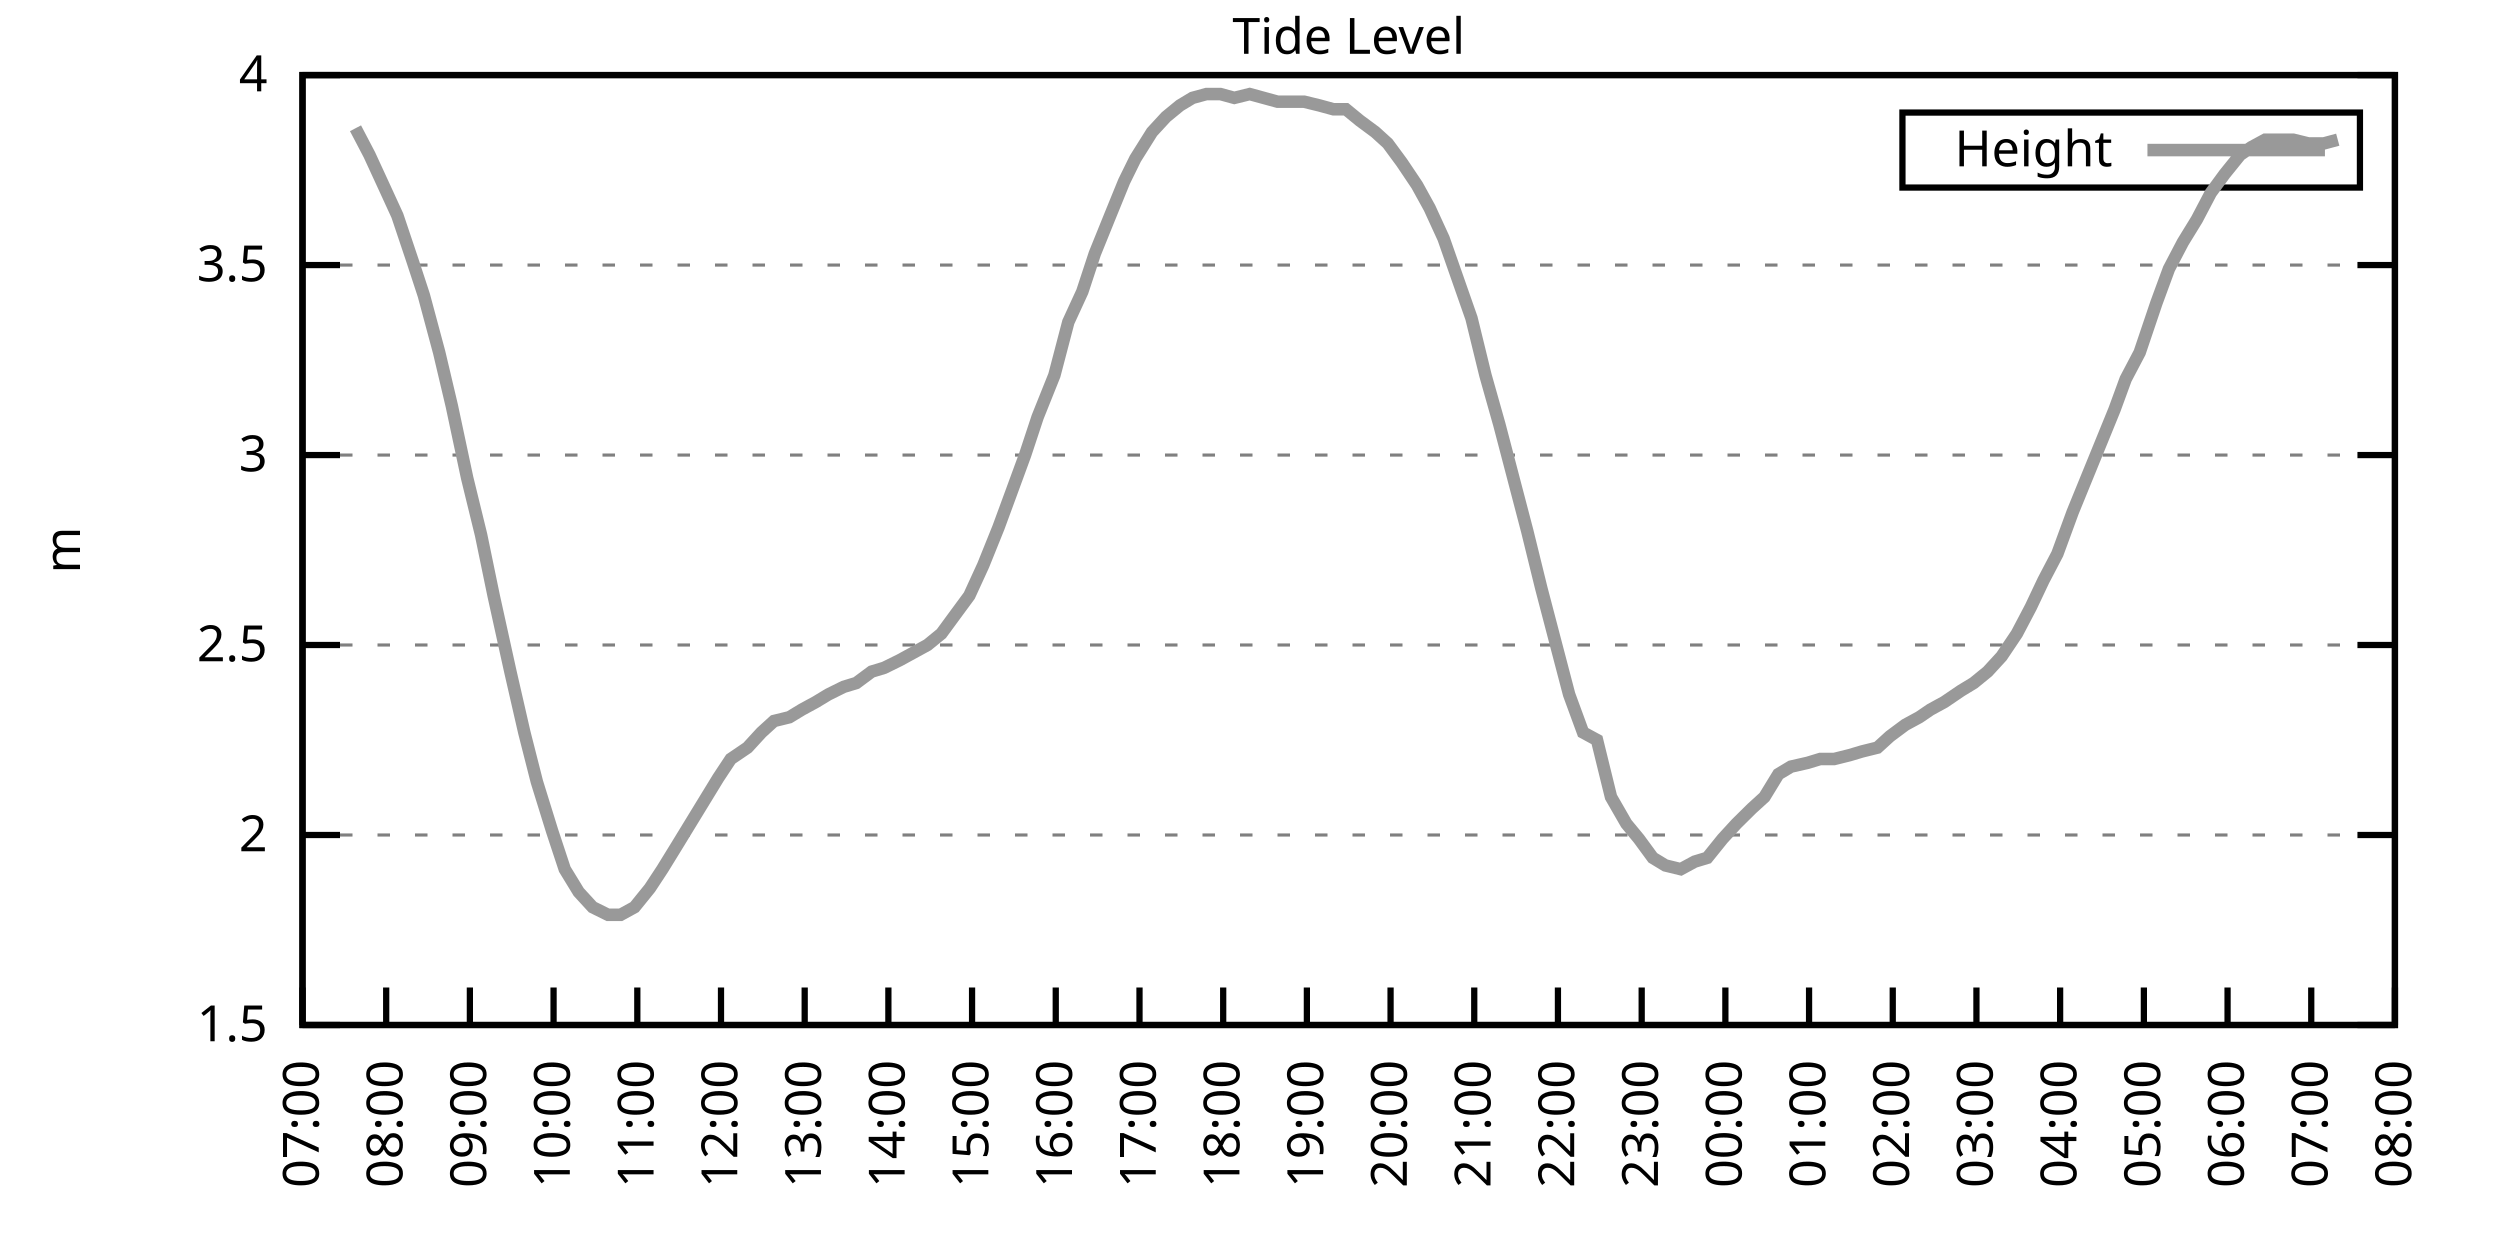
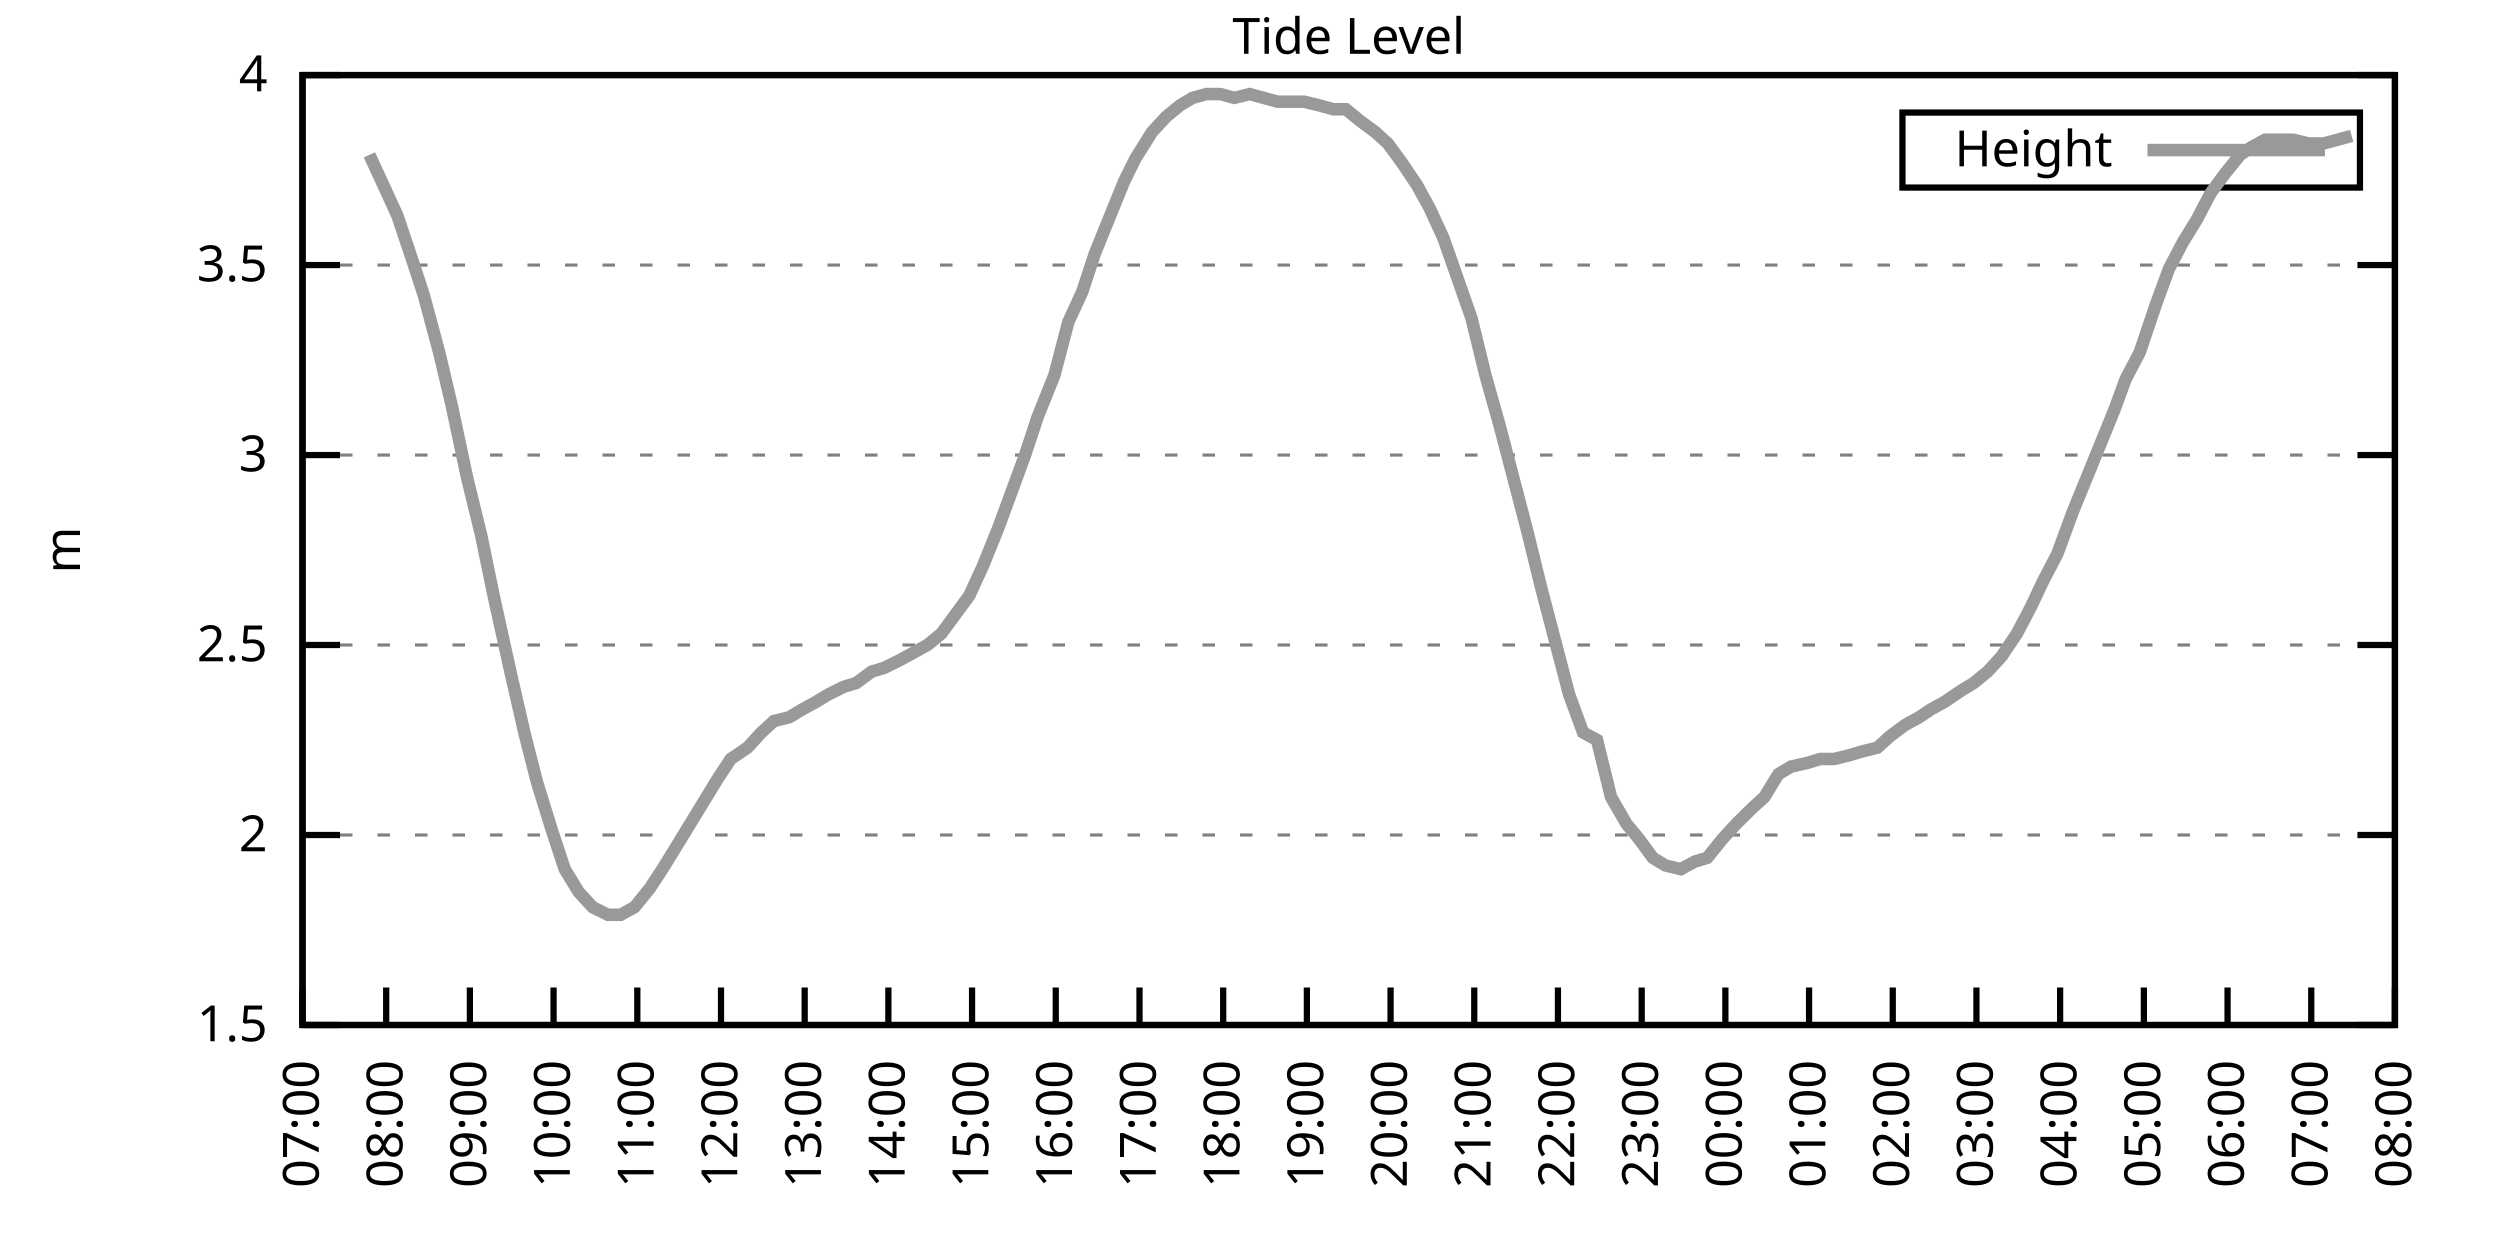
<svg xmlns="http://www.w3.org/2000/svg" xmlns:xlink="http://www.w3.org/1999/xlink" width="400" height="200" viewBox="0 0 400 200">
  <g id="gnuplot_canvas">
    <rect x="0" y="0" width="400" height="200" fill="none" />
    <defs>
      <circle id="gpDot" r="0.5" stroke-width="0.5" stroke="currentColor" />
      <path id="gpPt0" stroke-width="0.333" stroke="currentColor" d="M-1,0 h2 M0,-1 v2" />
      <path id="gpPt1" stroke-width="0.333" stroke="currentColor" d="M-1,-1 L1,1 M1,-1 L-1,1" />
      <path id="gpPt2" stroke-width="0.333" stroke="currentColor" d="M-1,0 L1,0 M0,-1 L0,1 M-1,-1 L1,1 M-1,1 L1,-1" />
      <rect id="gpPt3" stroke-width="0.333" stroke="currentColor" x="-1" y="-1" width="2" height="2" />
      <rect id="gpPt4" stroke-width="0.333" stroke="currentColor" fill="currentColor" x="-1" y="-1" width="2" height="2" />
      <circle id="gpPt5" stroke-width="0.333" stroke="currentColor" cx="0" cy="0" r="1" />
      <use xlink:href="#gpPt5" id="gpPt6" fill="currentColor" stroke="none" />
      <path id="gpPt7" stroke-width="0.333" stroke="currentColor" d="M0,-1.33 L-1.33,0.67 L1.33,0.67 z" />
      <use xlink:href="#gpPt7" id="gpPt8" fill="currentColor" stroke="none" />
      <use xlink:href="#gpPt7" id="gpPt9" stroke="currentColor" transform="rotate(180)" />
      <use xlink:href="#gpPt9" id="gpPt10" fill="currentColor" stroke="none" />
      <use xlink:href="#gpPt3" id="gpPt11" stroke="currentColor" transform="rotate(45)" />
      <use xlink:href="#gpPt11" id="gpPt12" fill="currentColor" stroke="none" />
      <path id="gpPt13" stroke-width="0.333" stroke="currentColor" d="M0,1.330 L1.265,0.411 L0.782,-1.067 L-0.782,-1.076 L-1.265,0.411 z" />
      <use xlink:href="#gpPt13" id="gpPt14" fill="currentColor" stroke="none" />
      <filter id="textbox" filterUnits="objectBoundingBox" x="0" y="0" height="1" width="1">
        <feFlood flood-color="white" flood-opacity="1" result="bgnd" />
        <feComposite in="SourceGraphic" in2="bgnd" operator="atop" />
      </filter>
      <filter id="greybox" filterUnits="objectBoundingBox" x="0" y="0" height="1" width="1">
        <feFlood flood-color="lightgrey" flood-opacity="1" result="grey" />
        <feComposite in="SourceGraphic" in2="grey" operator="atop" />
      </filter>
    </defs>
    <g fill="none" color="white" stroke="currentColor" stroke-width="1.00" stroke-linecap="butt" stroke-linejoin="miter">
</g>
    <g fill="none" color="black" stroke="currentColor" stroke-width="1.00" stroke-linecap="butt" stroke-linejoin="miter">
      <g stroke="none" shape-rendering="crispEdges">
        <polygon fill="rgb(255, 255, 255)" points="48.40,164.00 383.18,164.00 383.18,12.02 48.40,12.02 " />
      </g>
    </g>
    <g fill="none" color="black" stroke="currentColor" stroke-width="1.00" stroke-linecap="butt" stroke-linejoin="miter">
</g>
    <g fill="none" color="black" stroke="black" stroke-width="0.50" stroke-linecap="butt" stroke-linejoin="miter">
</g>
    <g fill="none" color="gray" stroke="currentColor" stroke-width="0.50" stroke-linecap="butt" stroke-linejoin="miter">
      <path stroke="gray" stroke-dasharray="2,4" class="gridline" d="M48.40,164.00 L383.19,164.00  " />
    </g>
    <g fill="none" color="gray" stroke="gray" stroke-width="1.00" stroke-linecap="butt" stroke-linejoin="miter">
</g>
    <g fill="none" color="black" stroke="currentColor" stroke-width="1.00" stroke-linecap="butt" stroke-linejoin="miter">
      <path stroke="black" d="M48.40,164.00 L54.40,164.00 M383.19,164.00 L377.19,164.00  " />
      <g transform="translate(42.80,166.60)" stroke="none" fill="black" font-family="Sans" font-size="8.00" text-anchor="end">
        <text>
          <tspan font-family="Sans"> 1.5</tspan>
        </text>
      </g>
    </g>
    <g fill="none" color="black" stroke="currentColor" stroke-width="1.00" stroke-linecap="butt" stroke-linejoin="miter">
</g>
    <g fill="none" color="black" stroke="black" stroke-width="0.50" stroke-linecap="butt" stroke-linejoin="miter">
</g>
    <g fill="none" color="gray" stroke="currentColor" stroke-width="0.50" stroke-linecap="butt" stroke-linejoin="miter">
      <path stroke="gray" stroke-dasharray="2,4" class="gridline" d="M48.40,133.60 L383.19,133.60  " />
    </g>
    <g fill="none" color="gray" stroke="gray" stroke-width="1.00" stroke-linecap="butt" stroke-linejoin="miter">
</g>
    <g fill="none" color="black" stroke="currentColor" stroke-width="1.00" stroke-linecap="butt" stroke-linejoin="miter">
      <path stroke="black" d="M48.40,133.60 L54.40,133.60 M383.19,133.60 L377.19,133.60  " />
      <g transform="translate(42.80,136.20)" stroke="none" fill="black" font-family="Sans" font-size="8.00" text-anchor="end">
        <text>
          <tspan font-family="Sans"> 2</tspan>
        </text>
      </g>
    </g>
    <g fill="none" color="black" stroke="currentColor" stroke-width="1.00" stroke-linecap="butt" stroke-linejoin="miter">
</g>
    <g fill="none" color="black" stroke="black" stroke-width="0.50" stroke-linecap="butt" stroke-linejoin="miter">
</g>
    <g fill="none" color="gray" stroke="currentColor" stroke-width="0.50" stroke-linecap="butt" stroke-linejoin="miter">
      <path stroke="gray" stroke-dasharray="2,4" class="gridline" d="M48.40,103.20 L383.19,103.20  " />
    </g>
    <g fill="none" color="gray" stroke="gray" stroke-width="1.00" stroke-linecap="butt" stroke-linejoin="miter">
</g>
    <g fill="none" color="black" stroke="currentColor" stroke-width="1.00" stroke-linecap="butt" stroke-linejoin="miter">
      <path stroke="black" d="M48.40,103.20 L54.40,103.20 M383.19,103.20 L377.19,103.20  " />
      <g transform="translate(42.80,105.80)" stroke="none" fill="black" font-family="Sans" font-size="8.00" text-anchor="end">
        <text>
          <tspan font-family="Sans"> 2.5</tspan>
        </text>
      </g>
    </g>
    <g fill="none" color="black" stroke="currentColor" stroke-width="1.00" stroke-linecap="butt" stroke-linejoin="miter">
</g>
    <g fill="none" color="black" stroke="black" stroke-width="0.50" stroke-linecap="butt" stroke-linejoin="miter">
</g>
    <g fill="none" color="gray" stroke="currentColor" stroke-width="0.50" stroke-linecap="butt" stroke-linejoin="miter">
      <path stroke="gray" stroke-dasharray="2,4" class="gridline" d="M48.40,72.81 L383.19,72.81  " />
    </g>
    <g fill="none" color="gray" stroke="gray" stroke-width="1.00" stroke-linecap="butt" stroke-linejoin="miter">
</g>
    <g fill="none" color="black" stroke="currentColor" stroke-width="1.00" stroke-linecap="butt" stroke-linejoin="miter">
      <path stroke="black" d="M48.40,72.81 L54.40,72.81 M383.19,72.81 L377.19,72.81  " />
      <g transform="translate(42.80,75.41)" stroke="none" fill="black" font-family="Sans" font-size="8.00" text-anchor="end">
        <text>
          <tspan font-family="Sans"> 3</tspan>
        </text>
      </g>
    </g>
    <g fill="none" color="black" stroke="currentColor" stroke-width="1.00" stroke-linecap="butt" stroke-linejoin="miter">
</g>
    <g fill="none" color="black" stroke="black" stroke-width="0.50" stroke-linecap="butt" stroke-linejoin="miter">
</g>
    <g fill="none" color="gray" stroke="currentColor" stroke-width="0.50" stroke-linecap="butt" stroke-linejoin="miter">
      <path stroke="gray" stroke-dasharray="2,4" class="gridline" d="M48.40,42.41 L383.19,42.41  " />
    </g>
    <g fill="none" color="gray" stroke="gray" stroke-width="1.00" stroke-linecap="butt" stroke-linejoin="miter">
</g>
    <g fill="none" color="black" stroke="currentColor" stroke-width="1.00" stroke-linecap="butt" stroke-linejoin="miter">
      <path stroke="black" d="M48.40,42.41 L54.40,42.41 M383.19,42.41 L377.19,42.41  " />
      <g transform="translate(42.80,45.01)" stroke="none" fill="black" font-family="Sans" font-size="8.00" text-anchor="end">
        <text>
          <tspan font-family="Sans"> 3.5</tspan>
        </text>
      </g>
    </g>
    <g fill="none" color="black" stroke="currentColor" stroke-width="1.00" stroke-linecap="butt" stroke-linejoin="miter">
</g>
    <g fill="none" color="black" stroke="black" stroke-width="0.50" stroke-linecap="butt" stroke-linejoin="miter">
</g>
    <g fill="none" color="gray" stroke="currentColor" stroke-width="0.50" stroke-linecap="butt" stroke-linejoin="miter">
      <path stroke="gray" stroke-dasharray="2,4" class="gridline" d="M48.40,12.01 L383.19,12.01  " />
    </g>
    <g fill="none" color="gray" stroke="gray" stroke-width="1.00" stroke-linecap="butt" stroke-linejoin="miter">
</g>
    <g fill="none" color="black" stroke="currentColor" stroke-width="1.00" stroke-linecap="butt" stroke-linejoin="miter">
      <path stroke="black" d="M48.40,12.01 L54.40,12.01 M383.19,12.01 L377.19,12.01  " />
      <g transform="translate(42.80,14.61)" stroke="none" fill="black" font-family="Sans" font-size="8.00" text-anchor="end">
        <text>
          <tspan font-family="Sans"> 4</tspan>
        </text>
      </g>
    </g>
    <g fill="none" color="black" stroke="currentColor" stroke-width="1.00" stroke-linecap="butt" stroke-linejoin="miter">
      <path stroke="black" d="M48.40,164.00 L48.40,158.00  " />
      <g transform="translate(51.00,169.60) rotate(270.00)" stroke="none" fill="black" font-family="Sans" font-size="8.00" text-anchor="end">
        <text>
          <tspan font-family="Sans">07:00</tspan>
        </text>
      </g>
    </g>
    <g fill="none" color="black" stroke="currentColor" stroke-width="1.00" stroke-linecap="butt" stroke-linejoin="miter">
      <path stroke="black" d="M61.79,164.00 L61.79,158.00  " />
      <g transform="translate(64.39,169.60) rotate(270.00)" stroke="none" fill="black" font-family="Sans" font-size="8.00" text-anchor="end">
        <text>
          <tspan font-family="Sans">08:00</tspan>
        </text>
      </g>
    </g>
    <g fill="none" color="black" stroke="currentColor" stroke-width="1.00" stroke-linecap="butt" stroke-linejoin="miter">
      <path stroke="black" d="M75.18,164.00 L75.18,158.00  " />
      <g transform="translate(77.78,169.60) rotate(270.00)" stroke="none" fill="black" font-family="Sans" font-size="8.00" text-anchor="end">
        <text>
          <tspan font-family="Sans">09:00</tspan>
        </text>
      </g>
    </g>
    <g fill="none" color="black" stroke="currentColor" stroke-width="1.00" stroke-linecap="butt" stroke-linejoin="miter">
      <path stroke="black" d="M88.57,164.00 L88.57,158.00  " />
      <g transform="translate(91.17,169.60) rotate(270.00)" stroke="none" fill="black" font-family="Sans" font-size="8.00" text-anchor="end">
        <text>
          <tspan font-family="Sans">10:00</tspan>
        </text>
      </g>
    </g>
    <g fill="none" color="black" stroke="currentColor" stroke-width="1.00" stroke-linecap="butt" stroke-linejoin="miter">
      <path stroke="black" d="M101.97,164.00 L101.97,158.00  " />
      <g transform="translate(104.57,169.60) rotate(270.00)" stroke="none" fill="black" font-family="Sans" font-size="8.00" text-anchor="end">
        <text>
          <tspan font-family="Sans">11:00</tspan>
        </text>
      </g>
    </g>
    <g fill="none" color="black" stroke="currentColor" stroke-width="1.00" stroke-linecap="butt" stroke-linejoin="miter">
      <path stroke="black" d="M115.36,164.00 L115.36,158.00  " />
      <g transform="translate(117.96,169.60) rotate(270.00)" stroke="none" fill="black" font-family="Sans" font-size="8.00" text-anchor="end">
        <text>
          <tspan font-family="Sans">12:00</tspan>
        </text>
      </g>
    </g>
    <g fill="none" color="black" stroke="currentColor" stroke-width="1.00" stroke-linecap="butt" stroke-linejoin="miter">
      <path stroke="black" d="M128.75,164.00 L128.75,158.00  " />
      <g transform="translate(131.35,169.60) rotate(270.00)" stroke="none" fill="black" font-family="Sans" font-size="8.00" text-anchor="end">
        <text>
          <tspan font-family="Sans">13:00</tspan>
        </text>
      </g>
    </g>
    <g fill="none" color="black" stroke="currentColor" stroke-width="1.00" stroke-linecap="butt" stroke-linejoin="miter">
      <path stroke="black" d="M142.14,164.00 L142.14,158.00  " />
      <g transform="translate(144.74,169.60) rotate(270.00)" stroke="none" fill="black" font-family="Sans" font-size="8.00" text-anchor="end">
        <text>
          <tspan font-family="Sans">14:00</tspan>
        </text>
      </g>
    </g>
    <g fill="none" color="black" stroke="currentColor" stroke-width="1.00" stroke-linecap="butt" stroke-linejoin="miter">
      <path stroke="black" d="M155.53,164.00 L155.53,158.00  " />
      <g transform="translate(158.13,169.60) rotate(270.00)" stroke="none" fill="black" font-family="Sans" font-size="8.00" text-anchor="end">
        <text>
          <tspan font-family="Sans">15:00</tspan>
        </text>
      </g>
    </g>
    <g fill="none" color="black" stroke="currentColor" stroke-width="1.00" stroke-linecap="butt" stroke-linejoin="miter">
      <path stroke="black" d="M168.92,164.00 L168.92,158.00  " />
      <g transform="translate(171.52,169.60) rotate(270.00)" stroke="none" fill="black" font-family="Sans" font-size="8.00" text-anchor="end">
        <text>
          <tspan font-family="Sans">16:00</tspan>
        </text>
      </g>
    </g>
    <g fill="none" color="black" stroke="currentColor" stroke-width="1.00" stroke-linecap="butt" stroke-linejoin="miter">
      <path stroke="black" d="M182.32,164.00 L182.32,158.00  " />
      <g transform="translate(184.92,169.60) rotate(270.00)" stroke="none" fill="black" font-family="Sans" font-size="8.00" text-anchor="end">
        <text>
          <tspan font-family="Sans">17:00</tspan>
        </text>
      </g>
    </g>
    <g fill="none" color="black" stroke="currentColor" stroke-width="1.00" stroke-linecap="butt" stroke-linejoin="miter">
      <path stroke="black" d="M195.71,164.00 L195.71,158.00  " />
      <g transform="translate(198.31,169.60) rotate(270.00)" stroke="none" fill="black" font-family="Sans" font-size="8.00" text-anchor="end">
        <text>
          <tspan font-family="Sans">18:00</tspan>
        </text>
      </g>
    </g>
    <g fill="none" color="black" stroke="currentColor" stroke-width="1.00" stroke-linecap="butt" stroke-linejoin="miter">
      <path stroke="black" d="M209.10,164.00 L209.10,158.00  " />
      <g transform="translate(211.70,169.60) rotate(270.00)" stroke="none" fill="black" font-family="Sans" font-size="8.00" text-anchor="end">
        <text>
          <tspan font-family="Sans">19:00</tspan>
        </text>
      </g>
    </g>
    <g fill="none" color="black" stroke="currentColor" stroke-width="1.00" stroke-linecap="butt" stroke-linejoin="miter">
      <path stroke="black" d="M222.49,164.00 L222.49,158.00  " />
      <g transform="translate(225.09,169.60) rotate(270.00)" stroke="none" fill="black" font-family="Sans" font-size="8.00" text-anchor="end">
        <text>
          <tspan font-family="Sans">20:00</tspan>
        </text>
      </g>
    </g>
    <g fill="none" color="black" stroke="currentColor" stroke-width="1.00" stroke-linecap="butt" stroke-linejoin="miter">
      <path stroke="black" d="M235.88,164.00 L235.88,158.00  " />
      <g transform="translate(238.48,169.60) rotate(270.00)" stroke="none" fill="black" font-family="Sans" font-size="8.00" text-anchor="end">
        <text>
          <tspan font-family="Sans">21:00</tspan>
        </text>
      </g>
    </g>
    <g fill="none" color="black" stroke="currentColor" stroke-width="1.00" stroke-linecap="butt" stroke-linejoin="miter">
      <path stroke="black" d="M249.27,164.00 L249.27,158.00  " />
      <g transform="translate(251.87,169.60) rotate(270.00)" stroke="none" fill="black" font-family="Sans" font-size="8.00" text-anchor="end">
        <text>
          <tspan font-family="Sans">22:00</tspan>
        </text>
      </g>
    </g>
    <g fill="none" color="black" stroke="currentColor" stroke-width="1.00" stroke-linecap="butt" stroke-linejoin="miter">
      <path stroke="black" d="M262.67,164.00 L262.67,158.00  " />
      <g transform="translate(265.27,169.60) rotate(270.00)" stroke="none" fill="black" font-family="Sans" font-size="8.00" text-anchor="end">
        <text>
          <tspan font-family="Sans">23:00</tspan>
        </text>
      </g>
    </g>
    <g fill="none" color="black" stroke="currentColor" stroke-width="1.00" stroke-linecap="butt" stroke-linejoin="miter">
      <path stroke="black" d="M276.06,164.00 L276.06,158.00  " />
      <g transform="translate(278.66,169.60) rotate(270.00)" stroke="none" fill="black" font-family="Sans" font-size="8.00" text-anchor="end">
        <text>
          <tspan font-family="Sans">00:00</tspan>
        </text>
      </g>
    </g>
    <g fill="none" color="black" stroke="currentColor" stroke-width="1.00" stroke-linecap="butt" stroke-linejoin="miter">
      <path stroke="black" d="M289.45,164.00 L289.45,158.00  " />
      <g transform="translate(292.05,169.60) rotate(270.00)" stroke="none" fill="black" font-family="Sans" font-size="8.00" text-anchor="end">
        <text>
          <tspan font-family="Sans">01:00</tspan>
        </text>
      </g>
    </g>
    <g fill="none" color="black" stroke="currentColor" stroke-width="1.00" stroke-linecap="butt" stroke-linejoin="miter">
      <path stroke="black" d="M302.84,164.00 L302.84,158.00  " />
      <g transform="translate(305.44,169.60) rotate(270.00)" stroke="none" fill="black" font-family="Sans" font-size="8.00" text-anchor="end">
        <text>
          <tspan font-family="Sans">02:00</tspan>
        </text>
      </g>
    </g>
    <g fill="none" color="black" stroke="currentColor" stroke-width="1.00" stroke-linecap="butt" stroke-linejoin="miter">
      <path stroke="black" d="M316.23,164.00 L316.23,158.00  " />
      <g transform="translate(318.83,169.60) rotate(270.00)" stroke="none" fill="black" font-family="Sans" font-size="8.00" text-anchor="end">
        <text>
          <tspan font-family="Sans">03:00</tspan>
        </text>
      </g>
    </g>
    <g fill="none" color="black" stroke="currentColor" stroke-width="1.00" stroke-linecap="butt" stroke-linejoin="miter">
      <path stroke="black" d="M329.62,164.00 L329.62,158.00  " />
      <g transform="translate(332.22,169.60) rotate(270.00)" stroke="none" fill="black" font-family="Sans" font-size="8.00" text-anchor="end">
        <text>
          <tspan font-family="Sans">04:00</tspan>
        </text>
      </g>
    </g>
    <g fill="none" color="black" stroke="currentColor" stroke-width="1.00" stroke-linecap="butt" stroke-linejoin="miter">
      <path stroke="black" d="M343.02,164.00 L343.02,158.00  " />
      <g transform="translate(345.62,169.60) rotate(270.00)" stroke="none" fill="black" font-family="Sans" font-size="8.00" text-anchor="end">
        <text>
          <tspan font-family="Sans">05:00</tspan>
        </text>
      </g>
    </g>
    <g fill="none" color="black" stroke="currentColor" stroke-width="1.00" stroke-linecap="butt" stroke-linejoin="miter">
      <path stroke="black" d="M356.41,164.00 L356.41,158.00  " />
      <g transform="translate(359.01,169.60) rotate(270.00)" stroke="none" fill="black" font-family="Sans" font-size="8.00" text-anchor="end">
        <text>
          <tspan font-family="Sans">06:00</tspan>
        </text>
      </g>
    </g>
    <g fill="none" color="black" stroke="currentColor" stroke-width="1.00" stroke-linecap="butt" stroke-linejoin="miter">
      <path stroke="black" d="M369.80,164.00 L369.80,158.00  " />
      <g transform="translate(372.40,169.60) rotate(270.00)" stroke="none" fill="black" font-family="Sans" font-size="8.00" text-anchor="end">
        <text>
          <tspan font-family="Sans">07:00</tspan>
        </text>
      </g>
    </g>
    <g fill="none" color="black" stroke="currentColor" stroke-width="1.00" stroke-linecap="butt" stroke-linejoin="miter">
      <path stroke="black" d="M383.19,164.00 L383.19,158.00  " />
      <g transform="translate(385.79,169.60) rotate(270.00)" stroke="none" fill="black" font-family="Sans" font-size="8.00" text-anchor="end">
        <text>
          <tspan font-family="Sans">08:00</tspan>
        </text>
      </g>
    </g>
    <g fill="none" color="black" stroke="currentColor" stroke-width="1.00" stroke-linecap="butt" stroke-linejoin="miter">
</g>
    <g fill="none" color="black" stroke="currentColor" stroke-width="1.00" stroke-linecap="butt" stroke-linejoin="miter">
      <path stroke="black" d="M48.40,12.01 L48.40,164.00 L383.19,164.00 L383.19,12.01 L48.40,12.01 Z  " />
    </g>
    <g fill="none" color="black" stroke="currentColor" stroke-width="1.00" stroke-linecap="butt" stroke-linejoin="miter">
</g>
    <g fill="none" color="black" stroke="currentColor" stroke-width="1.00" stroke-linecap="butt" stroke-linejoin="miter">
      <path stroke="black" d="M304.39,30.01 L304.39,18.01 L377.59,18.01 L377.59,30.01 L304.39,30.01 Z  " />
    </g>
    <g id="Tide_level_plot_1">
      <g fill="none" color="white" stroke="black" stroke-width="2.00" stroke-linecap="butt" stroke-linejoin="miter">
</g>
      <g fill="none" color="black" stroke="currentColor" stroke-width="2.00" stroke-linecap="butt" stroke-linejoin="miter">
        <g transform="translate(337.99,26.61)" stroke="none" fill="black" font-family="Sans" font-size="8.00" text-anchor="end">
          <text>
            <tspan font-family="Sans">Height</tspan>
          </text>
        </g>
      </g>
      <g fill="none" color="black" stroke="currentColor" stroke-width="2.00" stroke-linecap="butt" stroke-linejoin="miter">
-         <path stroke="rgb(153, 153, 153)" d="M343.59,24.01 L371.99,24.01 M56.88,20.52 L59.11,24.78 L61.35,29.64 L63.58,34.50 L66.03,41.80 L67.82,47.27   L70.27,56.39 L72.28,64.90 L74.74,76.45 L76.97,85.57 L78.98,95.30 L81.66,107.46 L83.89,117.19 L85.90,125.09   L88.35,132.99 L90.36,139.07 L92.59,142.72 L94.82,145.15 L97.28,146.37 L99.29,146.37 L101.52,145.15 L103.98,142.11   L105.98,139.07 L108.22,135.43 L110.45,131.78 L112.68,128.13 L114.91,124.48 L116.92,121.44 L119.60,119.62 L121.83,117.19   L123.84,115.36 L126.29,114.76 L128.30,113.54 L130.54,112.32 L132.54,111.11 L135.00,109.89 L137.01,109.28 L139.46,107.46   L141.47,106.85 L143.93,105.64 L148.39,103.20 L150.62,101.38 L152.85,98.34 L155.09,95.30 L157.32,90.44 L159.77,84.36   L161.78,78.89 L164.01,72.81 L166.02,66.73 L168.70,60.04 L170.93,51.53 L173.17,46.66 L175.17,40.58 L177.63,34.50   L179.86,29.03 L181.65,25.39 L184.32,21.13 L186.56,18.70 L188.79,16.87 L190.80,15.66 L193.03,15.05 L195.26,15.05   L197.49,15.66 L199.95,15.05 L202.18,15.66 L204.41,16.27 L206.42,16.27 L208.65,16.27 L211.11,16.87 L213.34,17.48   L215.35,17.48 L217.58,19.31 L220.04,21.13 L222.04,22.95 L224.28,25.99 L226.73,29.64 L228.74,33.29 L230.97,38.15   L235.44,50.92 L237.67,60.04 L239.90,67.94 L242.13,76.45 L244.36,84.97 L246.60,94.08 L248.83,102.60 L251.06,111.11   L253.29,117.19 L255.52,118.40 L257.76,127.52 L260.21,131.78 L262.22,134.21 L264.45,137.25 L266.46,138.47 L268.92,139.07   L271.15,137.86 L273.16,137.25 L275.61,134.21 L277.84,131.78 L280.30,129.35 L282.31,127.52 L284.54,123.87 L286.55,122.66   L289.23,122.05 L291.23,121.44 L293.47,121.44 L295.92,120.83 L297.93,120.23 L300.39,119.62 L302.39,117.80 L304.85,115.97   L307.08,114.76 L308.87,113.54 L311.10,112.32 L313.78,110.50 L315.79,109.28 L318.02,107.46 L320.25,105.03 L322.70,101.38   L324.94,97.12 L326.95,92.87 L329.18,88.61 L331.63,81.93 L336.10,70.98 L338.33,65.51 L340.11,60.65 L342.35,56.39   L345.02,48.49 L347.03,43.02 L349.26,38.76 L351.50,35.11 L353.73,30.86 L355.96,27.82 L358.42,24.78 L360.20,23.56   L362.43,22.35 L364.89,22.35 L366.90,22.35 L369.35,22.95 L371.81,22.95 L374.04,22.35  " />
+         <path stroke="rgb(153, 153, 153)" d="M343.59,24.01 L371.99,24.01 M59.11,24.78 L61.35,29.64 L63.58,34.50 L66.03,41.80 L67.82,47.27 L70.27,56.39   L72.28,64.90 L74.74,76.45 L76.97,85.57 L78.98,95.30 L81.66,107.46 L83.89,117.19 L85.90,125.09 L88.35,132.99   L90.36,139.07 L92.59,142.72 L94.82,145.15 L97.28,146.37 L99.29,146.37 L101.52,145.15 L103.98,142.11 L105.98,139.07   L108.22,135.43 L110.45,131.78 L112.68,128.13 L114.91,124.48 L116.92,121.44 L119.60,119.62 L121.83,117.19 L123.84,115.36   L126.29,114.76 L128.30,113.54 L130.54,112.32 L132.54,111.11 L135.00,109.89 L137.01,109.28 L139.46,107.46 L141.47,106.85   L143.93,105.64 L148.39,103.20 L150.62,101.38 L152.85,98.34 L155.09,95.30 L157.32,90.44 L159.77,84.36 L161.78,78.89   L164.01,72.81 L166.02,66.73 L168.70,60.04 L170.93,51.53 L173.17,46.66 L175.17,40.58 L177.63,34.50 L179.86,29.03   L181.65,25.39 L184.32,21.13 L186.56,18.70 L188.79,16.87 L190.80,15.66 L193.03,15.05 L195.26,15.05 L197.49,15.66   L199.95,15.05 L202.18,15.66 L204.41,16.27 L206.42,16.27 L208.65,16.27 L211.11,16.87 L213.34,17.48 L215.35,17.48   L217.58,19.31 L220.04,21.13 L222.04,22.95 L224.28,25.99 L226.73,29.64 L228.74,33.29 L230.97,38.15 L235.44,50.92   L237.67,60.04 L239.90,67.94 L242.13,76.45 L244.36,84.97 L246.60,94.08 L248.83,102.60 L251.06,111.11 L253.29,117.19   L255.52,118.40 L257.76,127.52 L260.21,131.78 L262.22,134.21 L264.45,137.25 L266.46,138.47 L268.92,139.07 L271.15,137.86   L273.16,137.25 L275.61,134.21 L277.84,131.78 L280.30,129.35 L282.31,127.52 L284.54,123.87 L286.55,122.66 L289.23,122.05   L291.23,121.44 L293.47,121.44 L295.92,120.83 L297.93,120.23 L300.39,119.62 L302.39,117.80 L304.85,115.97 L307.08,114.76   L308.87,113.54 L311.10,112.32 L313.78,110.50 L315.79,109.28 L318.02,107.46 L320.25,105.03 L322.70,101.38 L324.94,97.12   L326.95,92.87 L329.18,88.61 L331.63,81.93 L336.10,70.98 L338.33,65.51 L340.11,60.65 L342.35,56.39 L345.02,48.49   L347.03,43.02 L349.26,38.76 L351.50,35.11 L353.73,30.86 L355.96,27.82 L358.42,24.78 L360.20,23.56 L362.43,22.35   L364.89,22.35 L366.90,22.35 L369.35,22.95 L371.81,22.95 L374.04,22.35 L376.27,21.74  " />
      </g>
    </g>
    <g fill="none" color="black" stroke="currentColor" stroke-width="2.00" stroke-linecap="butt" stroke-linejoin="miter">
</g>
    <g fill="none" color="black" stroke="black" stroke-width="1.00" stroke-linecap="butt" stroke-linejoin="miter">
</g>
    <g fill="none" color="black" stroke="currentColor" stroke-width="1.00" stroke-linecap="butt" stroke-linejoin="miter">
      <path stroke="black" d="M48.40,12.01 L48.40,164.00 L383.19,164.00 L383.19,12.01 L48.40,12.01 Z  " />
      <g transform="translate(12.80,88.01) rotate(270.00)" stroke="none" fill="black" font-family="Sans" font-size="8.00" text-anchor="middle">
        <text>
          <tspan font-family="Sans">m</tspan>
        </text>
      </g>
    </g>
    <g fill="none" color="black" stroke="currentColor" stroke-width="1.00" stroke-linecap="butt" stroke-linejoin="miter">
</g>
    <g fill="none" color="black" stroke="currentColor" stroke-width="1.00" stroke-linecap="butt" stroke-linejoin="miter">
      <g transform="translate(215.79,8.61)" stroke="none" fill="black" font-family="Sans" font-size="8.00" text-anchor="middle">
        <text>
          <tspan font-family="Sans">Tide Level</tspan>
        </text>
      </g>
    </g>
    <g fill="none" color="black" stroke="currentColor" stroke-width="1.00" stroke-linecap="butt" stroke-linejoin="miter">
</g>
  </g>
</svg>
